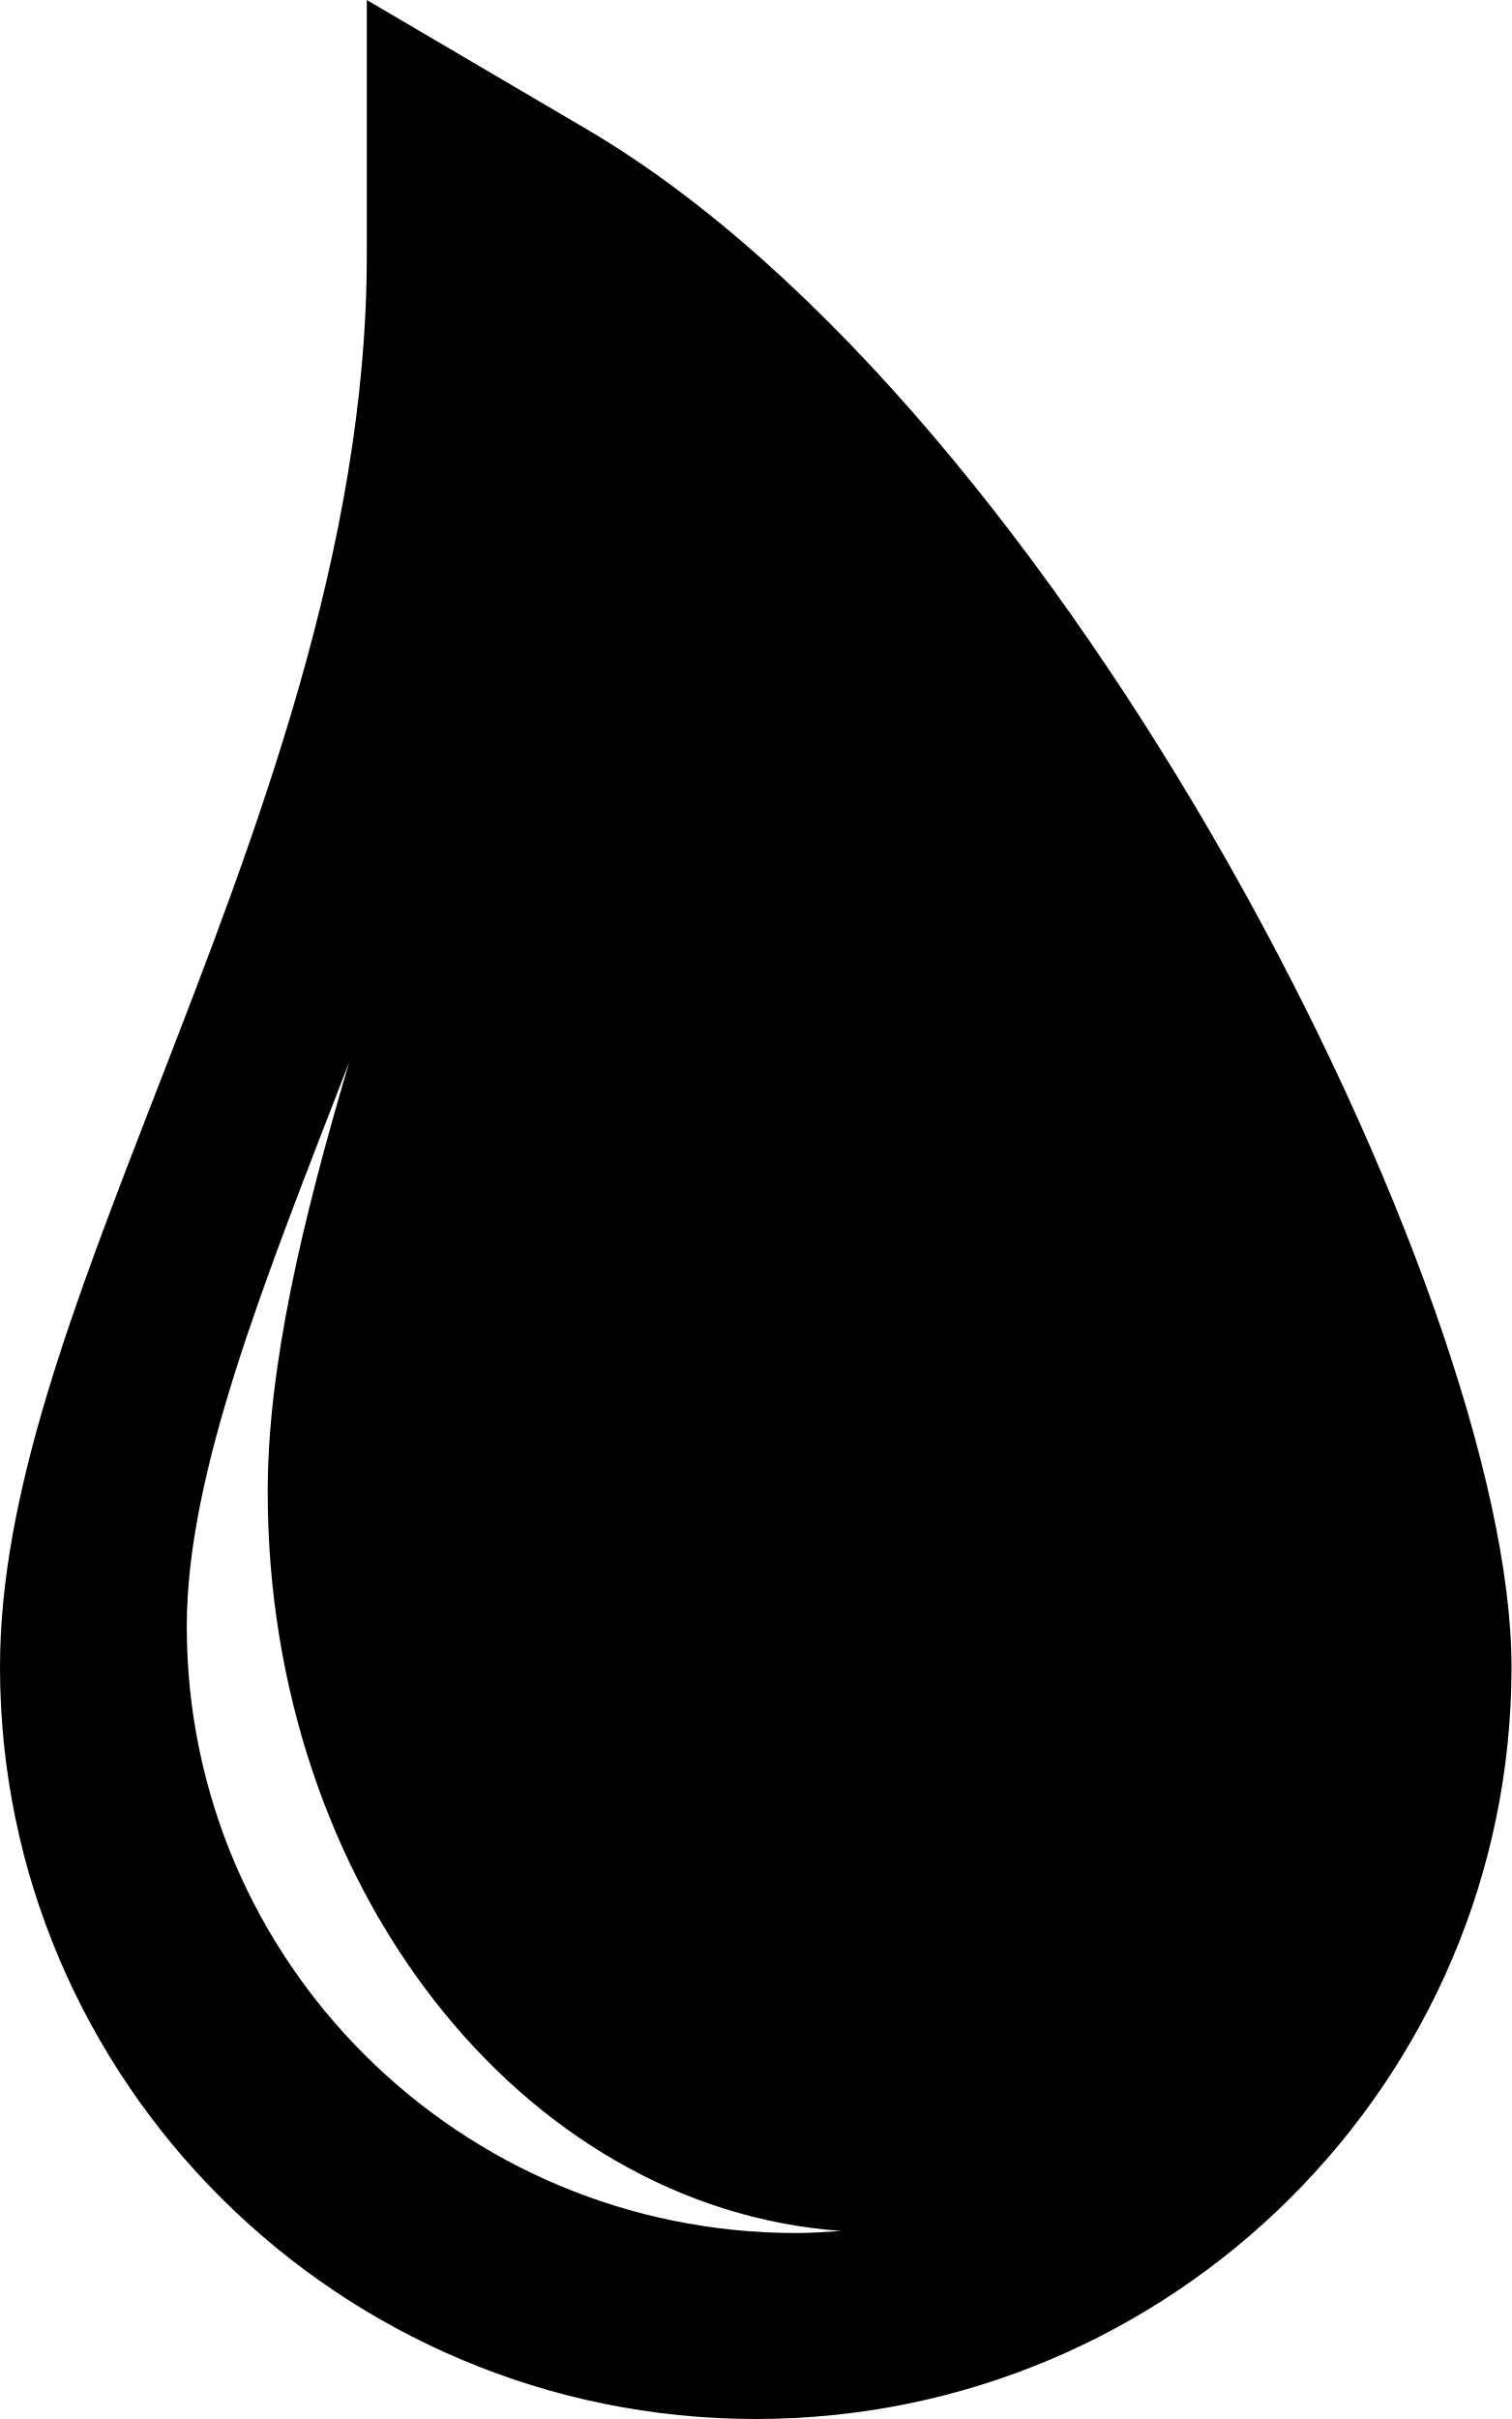
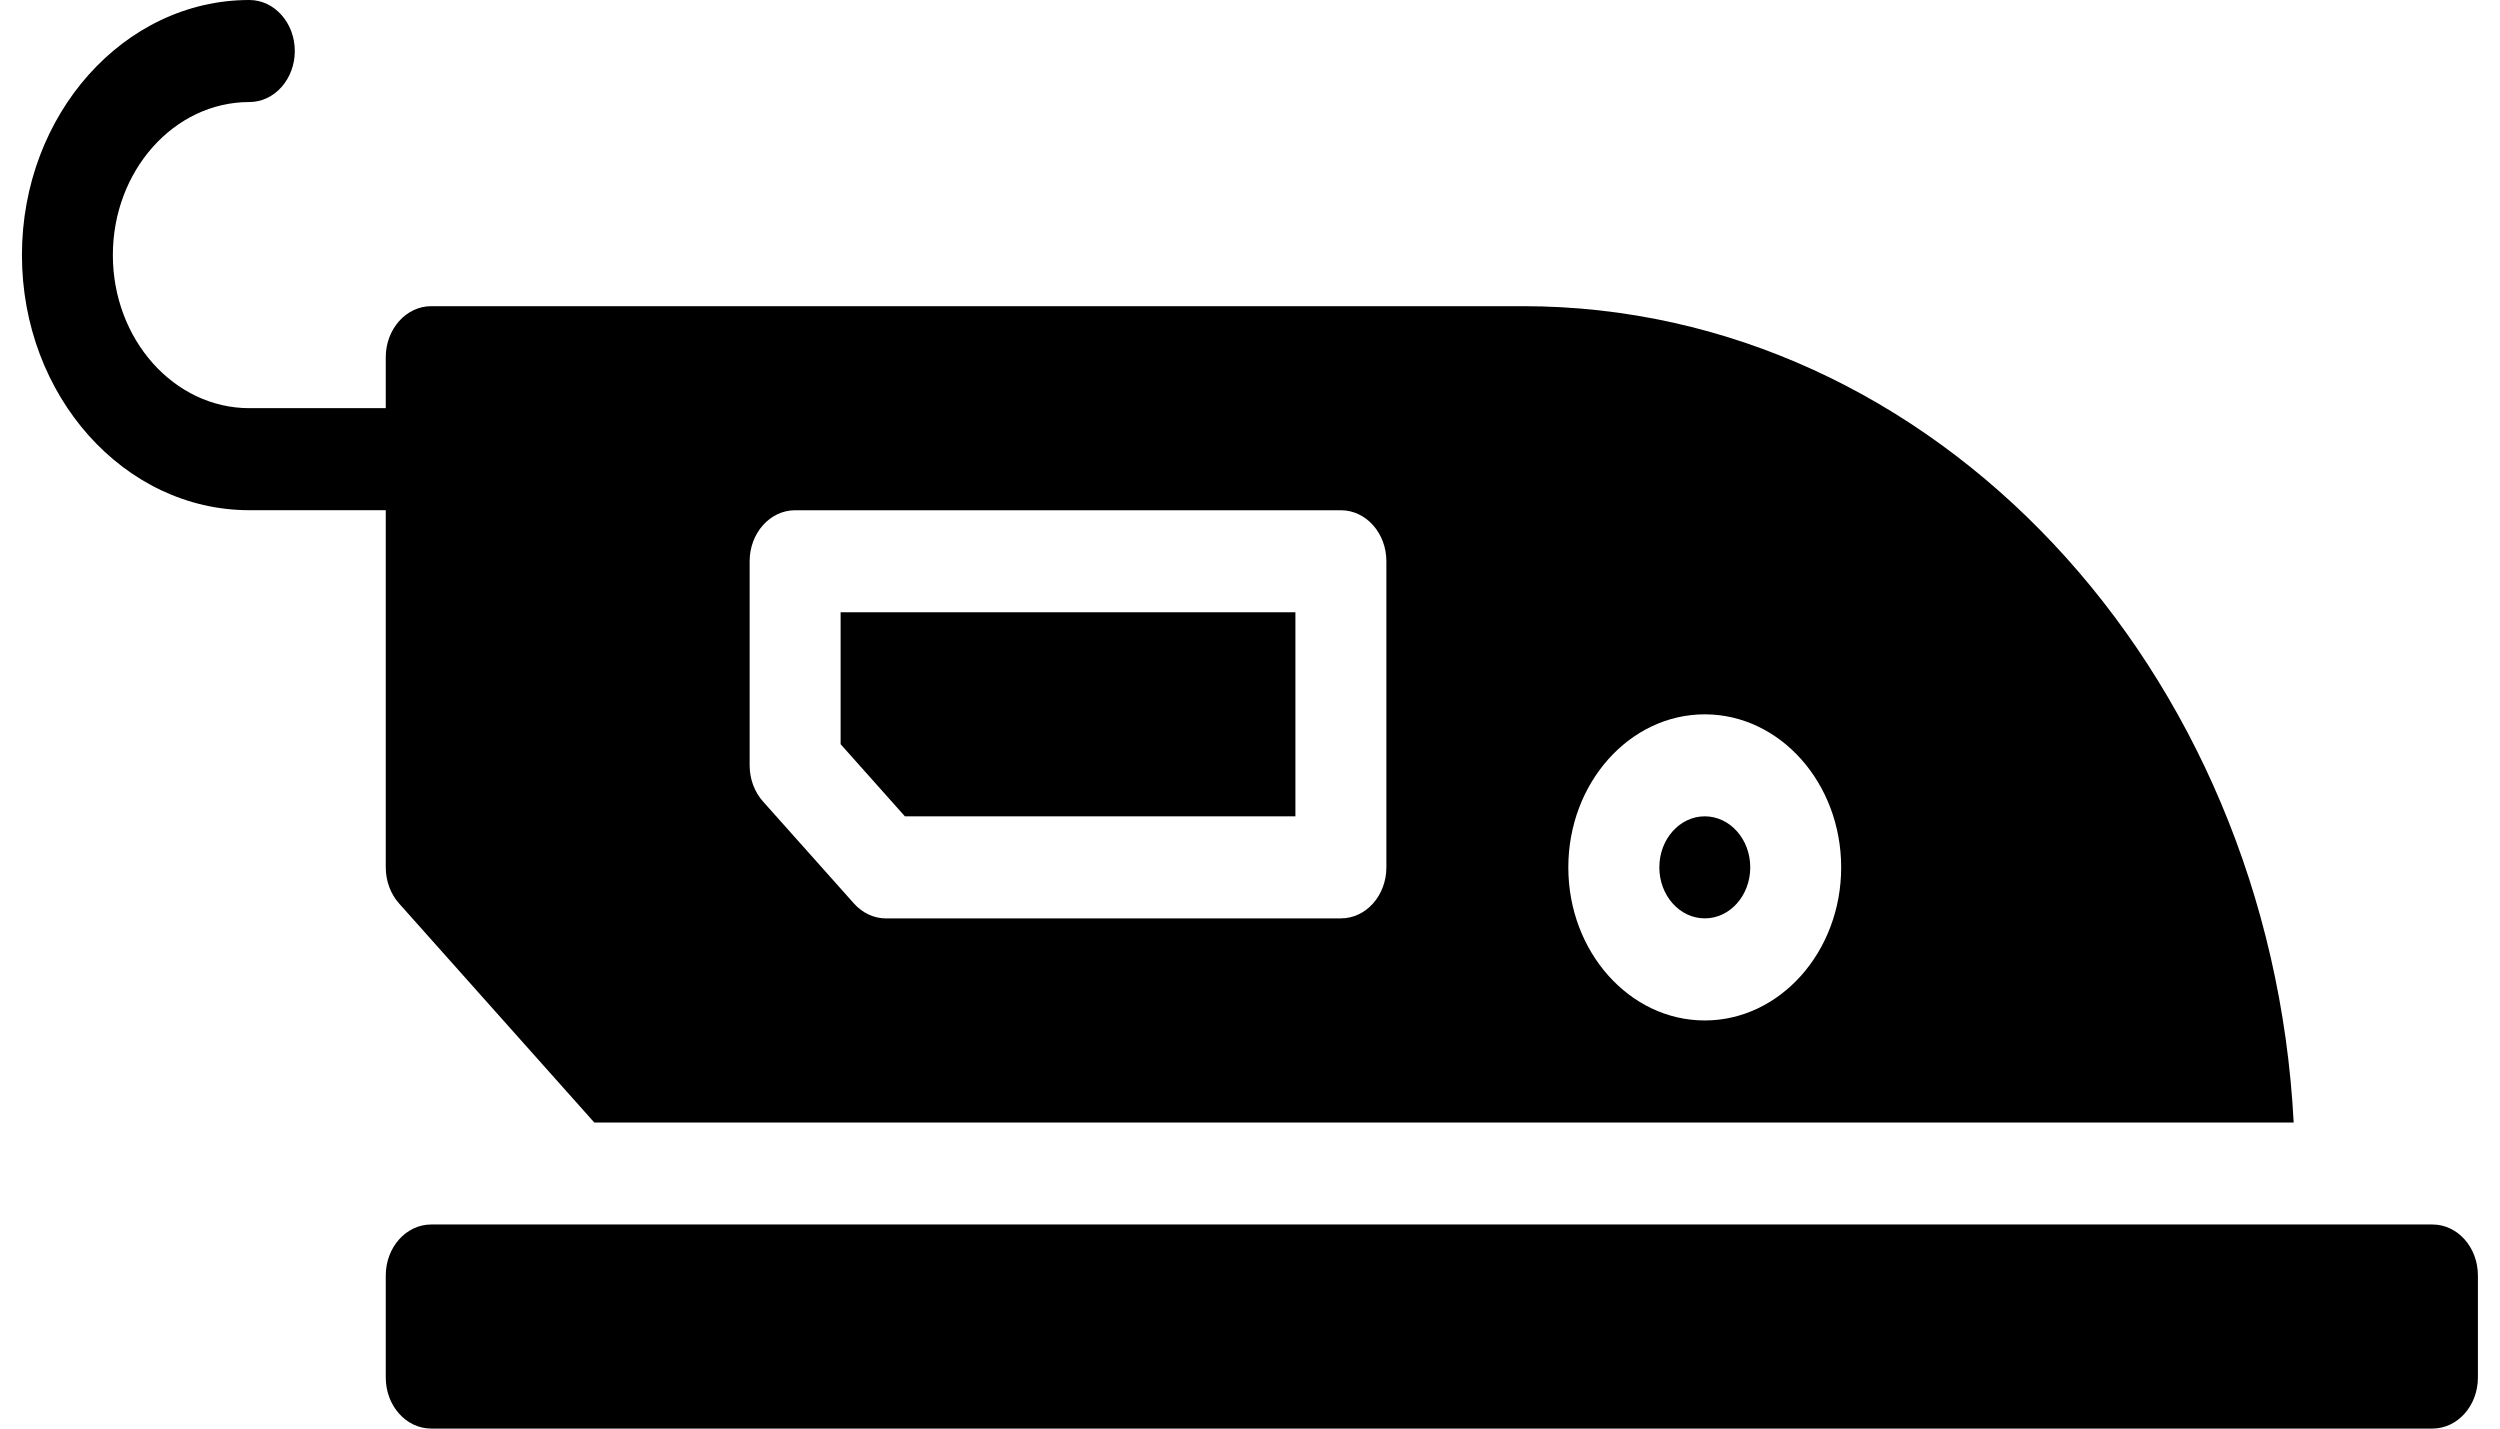
- <svg xmlns="http://www.w3.org/2000/svg" width="30" height="48" viewBox="0 0 30 48" fill="none">
-   <path d="M11.658 2.572L7.28 0V5.059C7.28 10.892 5.074 16.576 3.126 21.594C1.447 25.921 0 29.649 0 33.076C0 41.304 6.73 48 15 48C23.272 48 30 41.304 30 33.076C30 25.654 21.116 8.131 11.657 2.572L11.658 2.572ZM15.802 44.31C9.122 44.31 3.707 38.923 3.707 32.276C3.707 29.204 5.262 25.393 6.931 21.076C5.99 24.254 5.313 27.127 5.313 29.601C5.313 37.429 10.345 43.81 16.687 44.268C16.393 44.288 16.102 44.31 15.802 44.31Z" fill="black" />
+ <svg xmlns="http://www.w3.org/2000/svg" width="49" height="28" viewBox="0 0 49 28" fill="none">
+   <path d="M34.305 17C34.305 17.553 33.906 18 33.414 18C32.922 18 32.523 17.553 32.523 17C32.523 16.448 32.922 16 33.414 16C33.906 16 34.305 16.448 34.305 17Z" fill="black" />
+   <path d="M7.561 17.001C7.561 17.267 7.655 17.521 7.822 17.708L11.648 22.001H44.956C44.492 13.092 37.903 6.001 29.848 6.001H8.453C7.961 6.001 7.561 6.449 7.561 7.001V8H4.887C3.412 8 2.212 6.654 2.212 5C2.212 3.346 3.412 2 4.887 2C5.379 2 5.778 1.552 5.778 1C5.778 0.448 5.379 0 4.887 0C2.429 0 0.43 2.243 0.43 5C0.43 7.757 2.429 10 4.887 10H7.561L7.561 17.001ZM33.413 14.001C34.888 14.001 36.087 15.347 36.087 17.001C36.087 18.655 34.887 20.001 33.413 20.001C31.939 20.001 30.739 18.655 30.739 17.001C30.739 15.347 31.939 14.001 33.413 14.001ZM14.693 11C14.693 10.449 15.092 10.001 15.584 10.001H26.282C26.774 10.001 27.173 10.449 27.173 11V17C27.173 17.553 26.774 18 26.282 18L17.367 18.001C17.131 18.001 16.904 17.896 16.737 17.708L14.954 15.708C14.787 15.521 14.693 15.267 14.693 15.001L14.693 11Z" fill="black" />
+   <path d="M25.39 16V12H16.476V14.586L17.736 16H25.39Z" fill="black" />
+   <path d="M47.676 24H8.452C7.96 24 7.561 24.447 7.561 25V27C7.561 27.553 7.96 28 8.452 28H47.676C48.168 28 48.567 27.553 48.567 27V25C48.567 24.447 48.169 24 47.676 24H47.676Z" fill="black" />
</svg>
